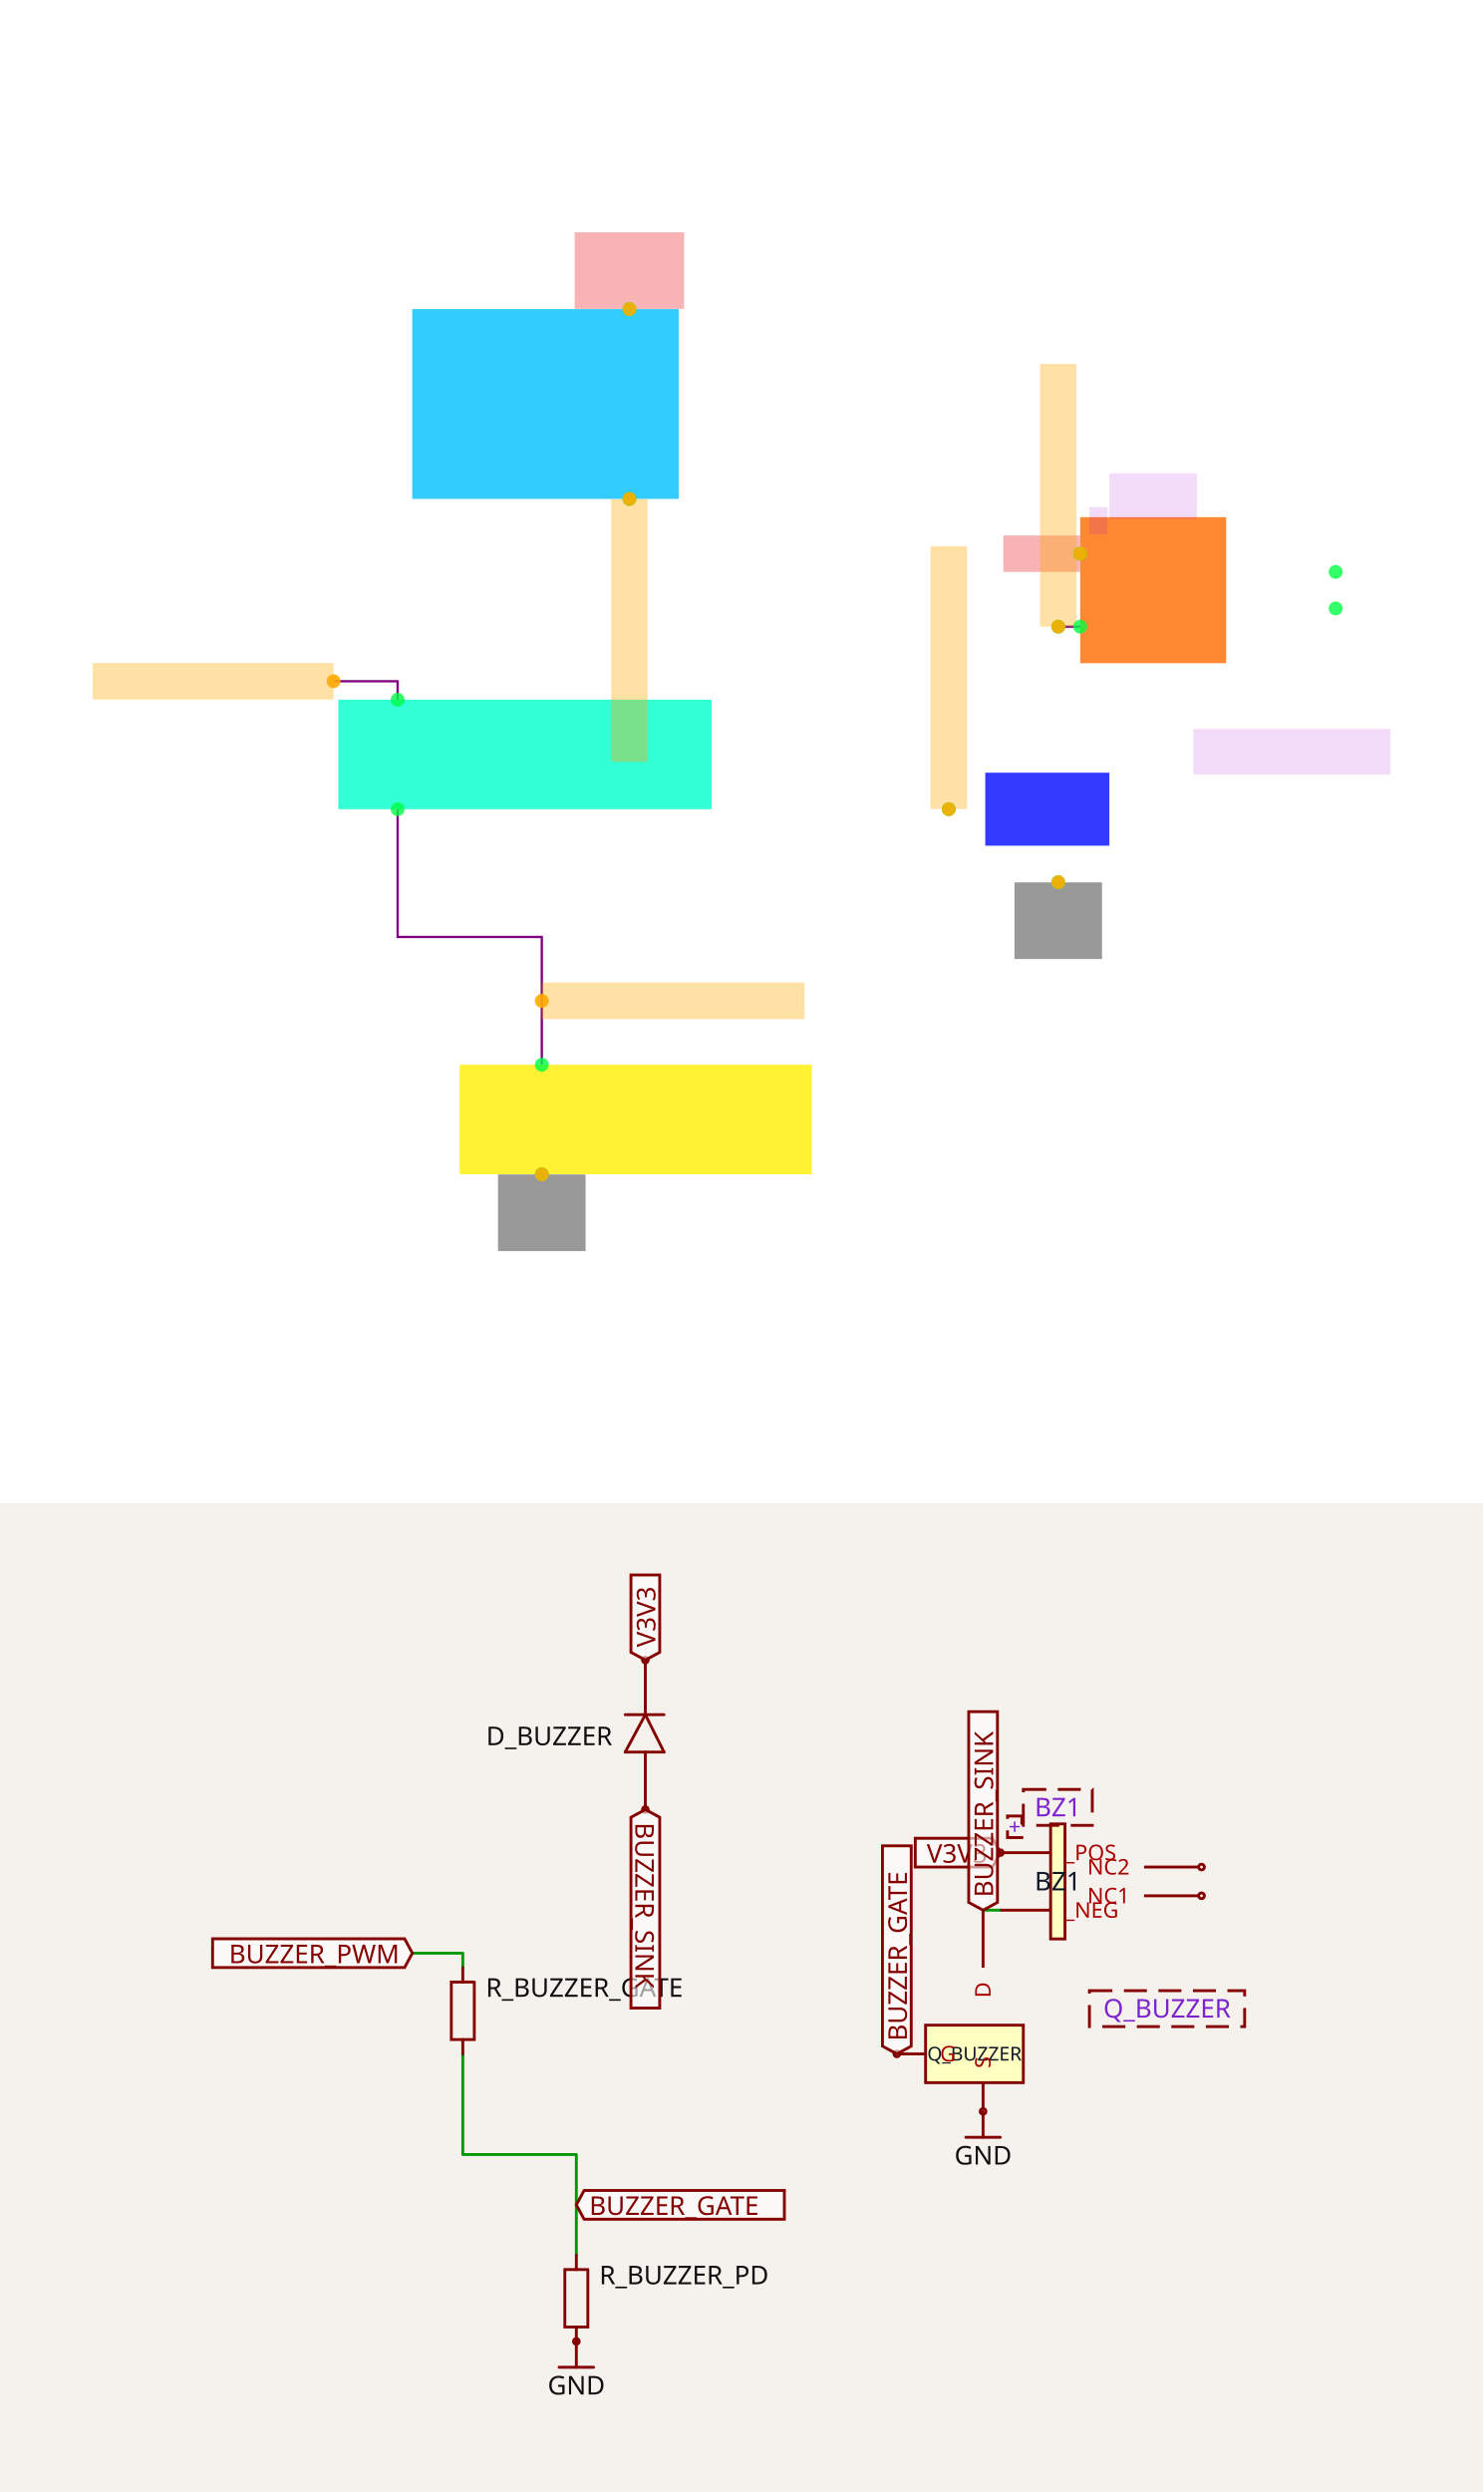
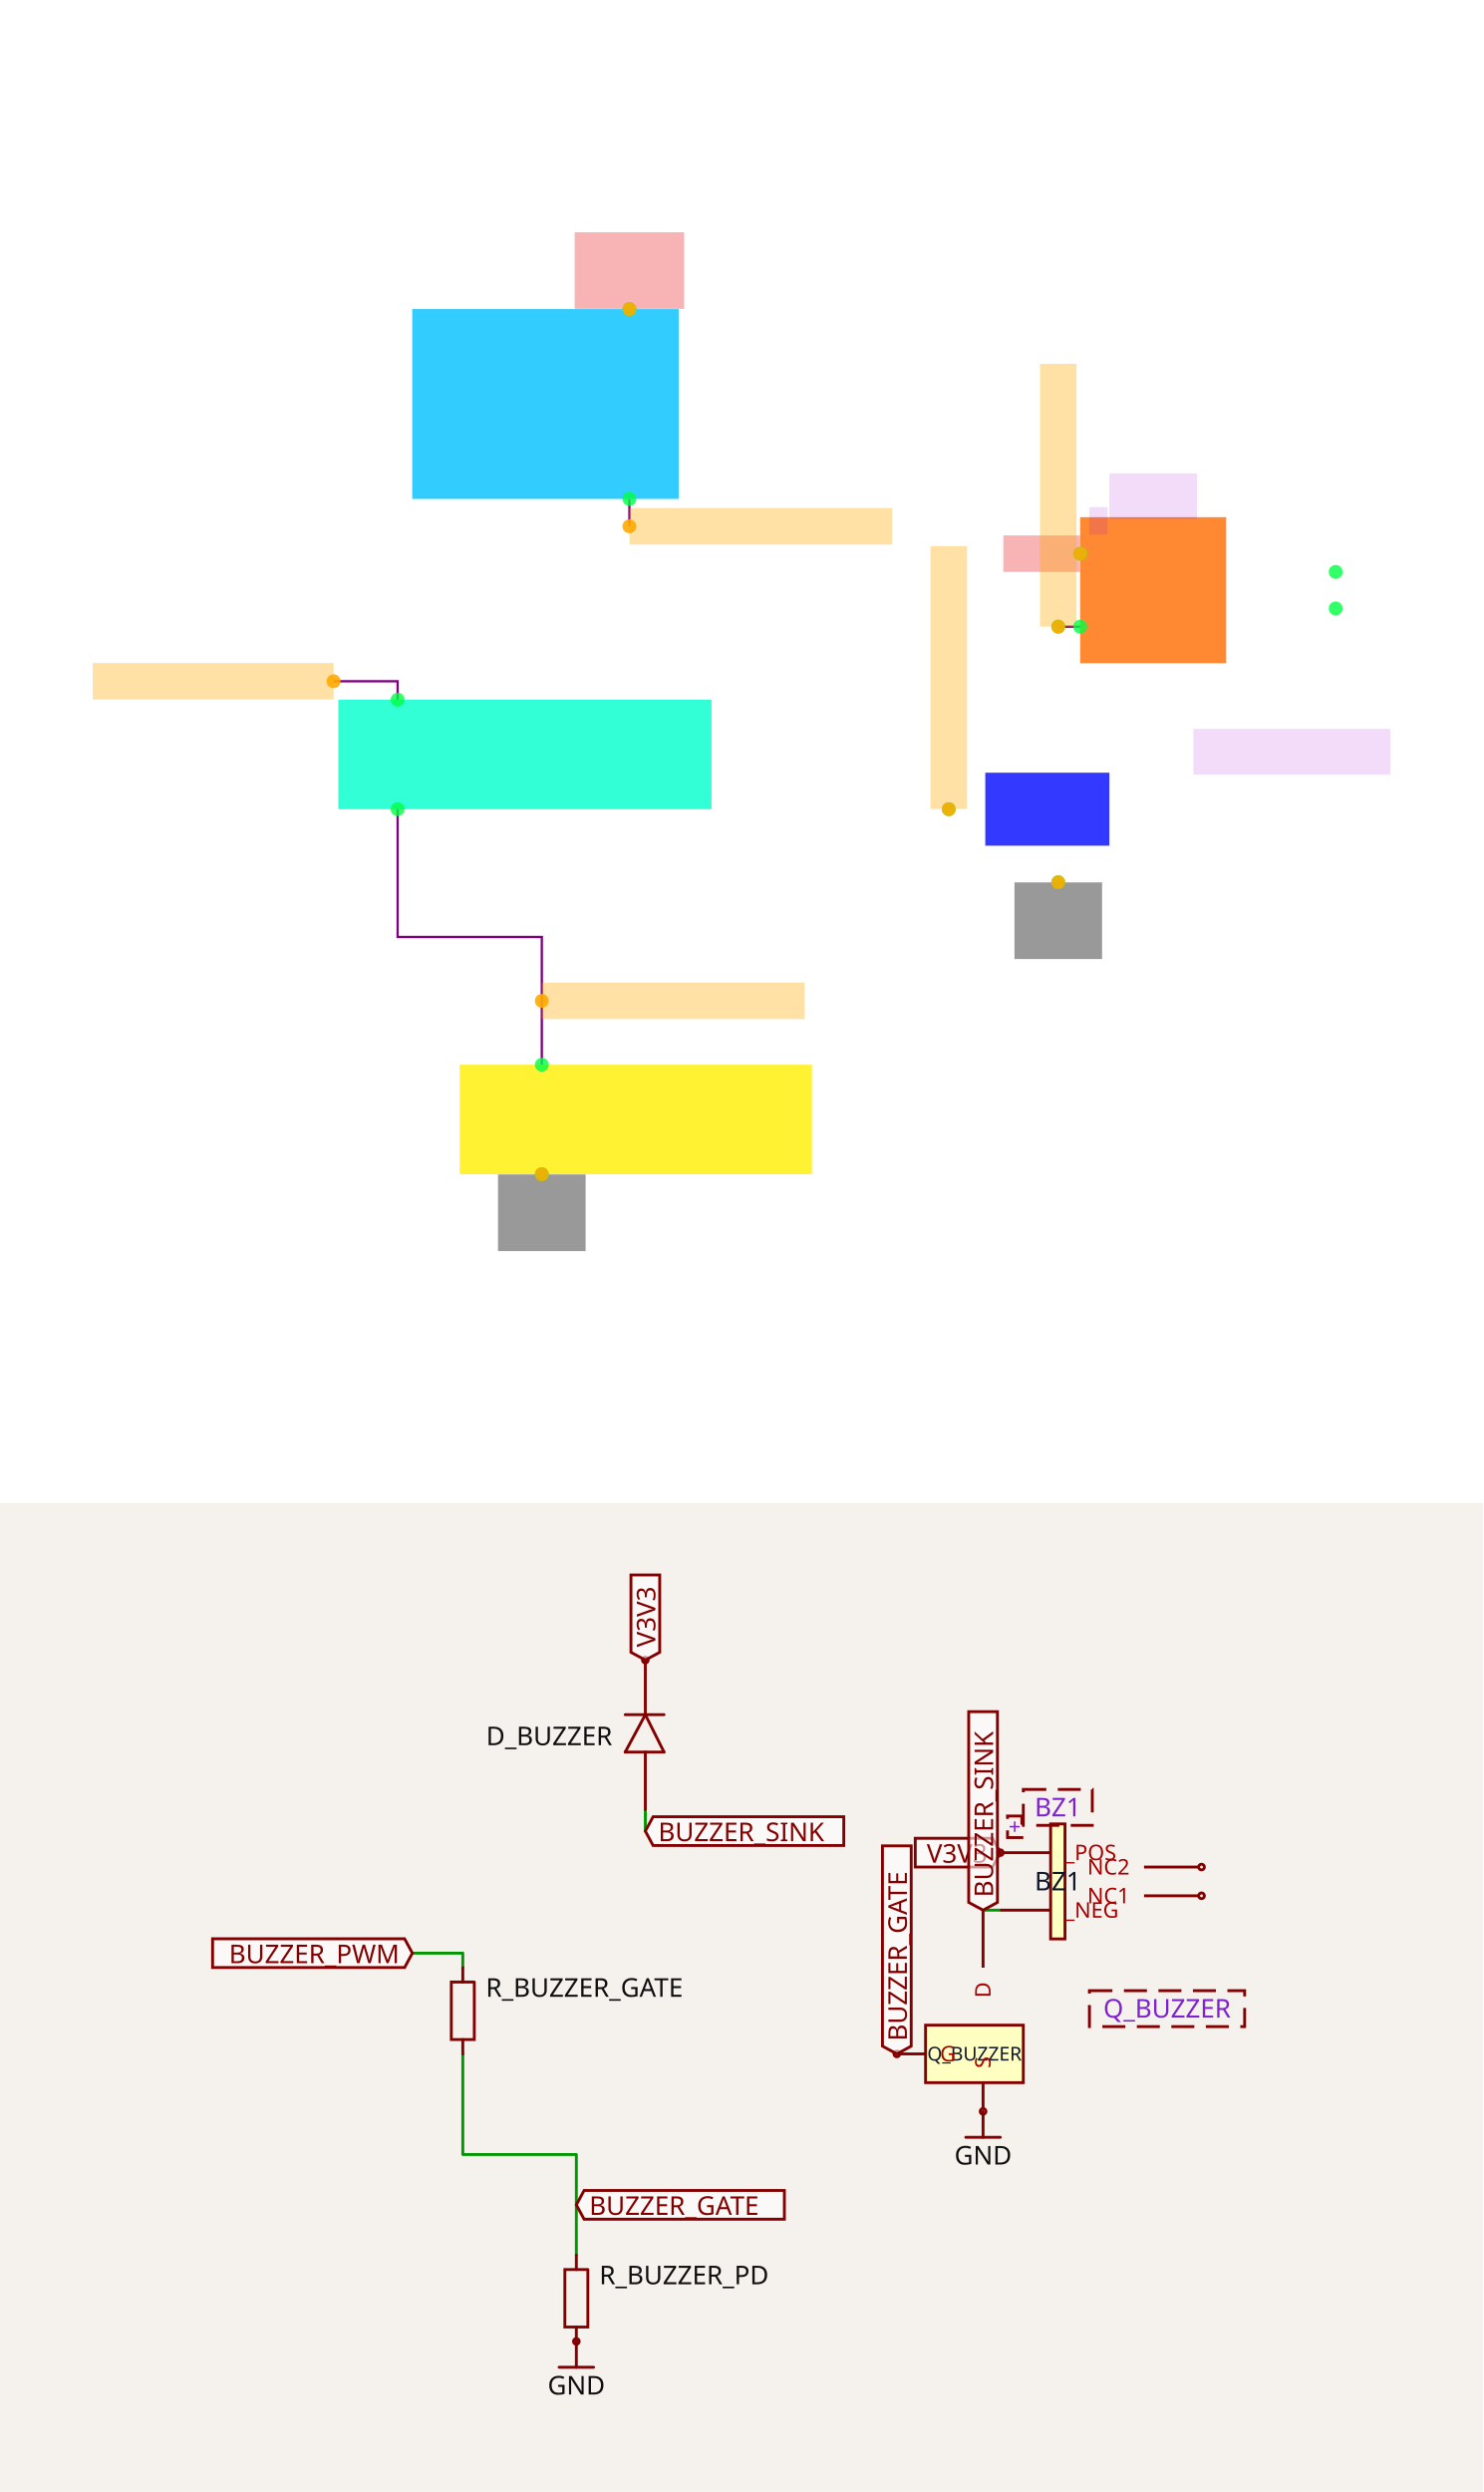
<svg xmlns="http://www.w3.org/2000/svg" width="1200" height="2016" viewBox="0 0 1200 2016" role="img" aria-label="Solver debug visualization on top and Circuit JSON schematic on the bottom">
  <g transform="translate(0, 0) scale(1.875, 1.875) translate(0, 0)">
    <rect width="100%" height="100%" fill="white" />
    <g>
      <polyline data-points="8.92,-4.140000000000001 8.92,-3.4400000000000004 8.13,-3.4400000000000004 8.13,-2.7400000000000007" data-type="line" data-label="" points="233.807,459.39 233.807,404.264 171.593,404.264 171.593,349.138" fill="none" stroke="purple" stroke-width="1px" />
    </g>
    <g>
      <polyline data-points="11.749999999999998,-1.7400000000000002 11.87,-1.74" data-type="line" data-label="" points="456.673,270.387 466.123,270.387" fill="none" stroke="purple" stroke-width="1px" />
    </g>
    <g>
      <polyline data-points="8.13,-2.1399999999999992 8.13,-2.0389999999999993 7.779000000000002,-2.0389999999999993" data-type="line" data-label="" points="171.593,301.887 171.593,293.933 143.952,293.933" fill="none" stroke="purple" stroke-width="1px" />
    </g>
    <g>
+       <polyline data-points="9.4,-1.04 9.4,-1.19" data-type="line" data-label="" points="271.607,215.261 271.607,227.074" fill="none" stroke="purple" stroke-width="1px" />
+     </g>
+     <g>
      <rect data-type="rect" data-label="BZ1" data-x="12.27" data-y="-1.54" x="466.123" y="223.136" width="63.001" height="63.001" fill="hsl(25, 100%, 50%, 0.8)" stroke="black" stroke-width="0.013" />
    </g>
    <g>
      <rect data-type="rect" data-label="Q_BUZZER" data-x="11.69" data-y="-2.74" x="425.172" y="333.388" width="53.551" height="31.5" fill="hsl(238, 100%, 50%, 0.8)" stroke="black" stroke-width="0.013" />
    </g>
    <g>
      <rect data-type="rect" data-label="D_BUZZER" data-x="8.940000000000001" data-y="-0.52" x="177.893" y="133.36" width="114.977" height="81.901" fill="hsl(195, 100%, 50%, 0.8)" stroke="black" stroke-width="0.013" />
    </g>
    <g>
      <rect data-type="rect" data-label="R_BUZZER_GATE" data-x="8.8275" data-y="-2.44" x="145.999" y="301.887" width="161.046" height="47.251" fill="hsl(168, 100%, 50%, 0.8)" stroke="black" stroke-width="0.013" />
    </g>
    <g>
      <rect data-type="rect" data-label="R_BUZZER_PD" data-x="9.435" data-y="-4.44" x="198.369" y="459.39" width="151.99" height="47.251" fill="hsl(56, 100%, 50%, 0.8)" stroke="black" stroke-width="0.013" />
    </g>
    <g>
      <rect data-type="rect" data-label="BZ1" data-x="12.27" data-y="-1.0250000000000001" x="478.723" y="204.236" width="37.801" height="19.688" fill="rgba(160, 0, 220, 0.14)" stroke="black" stroke-width="0.013" />
    </g>
    <g>
      <rect data-type="rect" data-label="+" data-x="11.969999999999999" data-y="-1.16" x="470.06" y="218.805" width="7.875" height="11.813" fill="rgba(160, 0, 220, 0.14)" stroke="black" stroke-width="0.013" />
    </g>
    <g>
      <rect data-type="rect" data-label="Q_BUZZER" data-x="13.030000000000001" data-y="-2.425" x="514.949" y="314.487" width="85.051" height="19.688" fill="rgba(160, 0, 220, 0.14)" stroke="black" stroke-width="0.013" />
    </g>
    <g>
      <rect data-type="rect" data-label="netId: V3V3 globalConnNetId: connectivity_net2" data-x="9.4" data-y="0.211" x="247.982" y="100.205" width="47.251" height="33.076" fill="#ef444466" stroke="#ef4444" stroke-width="0.013" />
    </g>
    <g>
      <rect data-type="rect" data-label="netId: V3V3 globalConnNetId: connectivity_net2" data-x="11.658999999999999" data-y="-1.3399999999999999" x="432.969" y="231.011" width="33.076" height="15.75" fill="#ef444466" stroke="#ef4444" stroke-width="0.013" />
    </g>
    <g>
      <rect data-type="rect" data-label="netId: BUZZER_FLYBACK_A globalConnNetId: connectivity_net1" data-x="11.749999999999998" data-y="-1.0200000000000002" x="448.798" y="156.985" width="15.75" height="113.402" fill="hsl(40, 100%, 50%, 0.35)" stroke="black" stroke-width="0.013" />
    </g>
    <g>
-       <rect data-type="rect" data-label="netId: BUZZER_FLYBACK_A globalConnNetId: connectivity_net1" data-x="9.4" data-y="-1.761" x="263.732" y="215.34" width="15.75" height="113.402" fill="hsl(40, 100%, 50%, 0.35)" stroke="black" stroke-width="0.013" />
+       <rect data-type="rect" data-label="netId: BUZZER_FLYBACK_A globalConnNetId: connectivity_net1" data-x="10.1201" data-y="-1.19" x="271.615" y="219.198" width="113.402" height="15.75" fill="hsl(40, 100%, 50%, 0.35)" stroke="black" stroke-width="0.013" />
    </g>
    <g>
      <rect data-type="rect" data-label="netId: BUZZER_OFF globalConnNetId: connectivity_net0" data-x="9.64" data-y="-3.7900000000000005" x="233.807" y="423.952" width="113.402" height="15.75" fill="hsl(40, 100%, 50%, 0.35)" stroke="black" stroke-width="0.013" />
    </g>
    <g>
      <rect data-type="rect" data-label="netId: BUZZER_OFF globalConnNetId: connectivity_net0" data-x="11.149999999999999" data-y="-2.0190000000000006" x="401.547" y="235.657" width="15.75" height="113.402" fill="hsl(40, 100%, 50%, 0.35)" stroke="black" stroke-width="0.013" />
    </g>
    <g>
      <rect data-type="rect" data-label="netId: GND globalConnNetId: connectivity_net4" data-x="11.749999999999998" data-y="-3.351" x="437.772" y="380.717" width="37.801" height="33.076" fill="#00000066" stroke="#000000" stroke-width="0.013" />
    </g>
    <g>
      <rect data-type="rect" data-label="netId: GND globalConnNetId: connectivity_net4" data-x="8.92" data-y="-4.9510000000000005" x="214.906" y="506.719" width="37.801" height="33.076" fill="#00000066" stroke="#000000" stroke-width="0.013" />
    </g>
    <g>
      <rect data-type="rect" data-label="netId: source_connectivity_source_port_332 globalConnNetId: connectivity_net3" data-x="7.1190000000000015" data-y="-2.0389999999999993" x="40" y="286.058" width="103.952" height="15.75" fill="hsl(40, 100%, 50%, 0.35)" stroke="black" stroke-width="0.013" />
    </g>
    <g>
      <circle data-type="point" data-label="_POS x-" data-x="11.87" data-y="-1.3399999999999999" cx="466.123" cy="238.886" r="3" fill="hsl(136, 100%, 50%, 0.8)" />
    </g>
    <g>
      <circle data-type="point" data-label="_NEG x-" data-x="11.87" data-y="-1.74" cx="466.123" cy="270.387" r="3" fill="hsl(136, 100%, 50%, 0.8)" />
    </g>
    <g>
      <circle data-type="point" data-label="NC1 x+" data-x="13.27" data-y="-1.64" cx="576.375" cy="262.512" r="3" fill="hsl(136, 100%, 50%, 0.8)" />
    </g>
    <g>
      <circle data-type="point" data-label="NC2 x+" data-x="13.27" data-y="-1.44" cx="576.375" cy="246.761" r="3" fill="hsl(136, 100%, 50%, 0.8)" />
    </g>
    <g>
      <circle data-type="point" data-label="G x-" data-x="11.149999999999999" data-y="-2.74" cx="409.422" cy="349.138" r="3" fill="hsl(136, 100%, 50%, 0.8)" />
    </g>
    <g>
      <circle data-type="point" data-label="S y-" data-x="11.749999999999998" data-y="-3.14" cx="456.673" cy="380.638" r="3" fill="hsl(136, 100%, 50%, 0.8)" />
    </g>
    <g>
      <circle data-type="point" data-label="D y+" data-x="11.749999999999998" data-y="-1.7400000000000002" cx="456.673" cy="270.387" r="3" fill="hsl(136, 100%, 50%, 0.8)" />
    </g>
    <g>
      <circle data-type="point" data-label="cathode y+" data-x="9.4" data-y="0" cx="271.607" cy="133.36" r="3" fill="hsl(136, 100%, 50%, 0.8)" />
    </g>
    <g>
      <circle data-type="point" data-label="anode y-" data-x="9.4" data-y="-1.04" cx="271.607" cy="215.261" r="3" fill="hsl(136, 100%, 50%, 0.8)" />
    </g>
    <g>
      <circle data-type="point" data-label="anode y+" data-x="8.13" data-y="-2.1399999999999992" cx="171.593" cy="301.887" r="3" fill="hsl(136, 100%, 50%, 0.8)" />
    </g>
    <g>
      <circle data-type="point" data-label="cathode y-" data-x="8.13" data-y="-2.7400000000000007" cx="171.593" cy="349.138" r="3" fill="hsl(136, 100%, 50%, 0.8)" />
    </g>
    <g>
      <circle data-type="point" data-label="anode y+" data-x="8.92" data-y="-4.140000000000001" cx="233.807" cy="459.39" r="3" fill="hsl(136, 100%, 50%, 0.8)" />
    </g>
    <g>
      <circle data-type="point" data-label="cathode y-" data-x="8.92" data-y="-4.74" cx="233.807" cy="506.64" r="3" fill="hsl(136, 100%, 50%, 0.8)" />
    </g>
    <g>
      <circle data-type="point" data-label="anchorPoint orientation: y+" data-x="9.4" data-y="0" cx="271.607" cy="133.36" r="3" fill="hsl(40, 100%, 50%, 0.9)" />
    </g>
    <g>
      <circle data-type="point" data-label="anchorPoint orientation: x-" data-x="11.87" data-y="-1.3399999999999999" cx="466.123" cy="238.886" r="3" fill="hsl(40, 100%, 50%, 0.9)" />
    </g>
    <g>
      <circle data-type="point" data-label="anchorPoint orientation: y+" data-x="11.749999999999998" data-y="-1.7400000000000002" cx="456.673" cy="270.387" r="3" fill="hsl(40, 100%, 50%, 0.9)" />
    </g>
    <g>
-       <circle data-type="point" data-label="anchorPoint orientation: y-" data-x="9.4" data-y="-1.04" cx="271.607" cy="215.261" r="3" fill="hsl(40, 100%, 50%, 0.9)" />
+       <circle data-type="point" data-label="anchorPoint orientation: x+" data-x="9.4" data-y="-1.19" cx="271.607" cy="227.074" r="3" fill="hsl(40, 100%, 50%, 0.9)" />
    </g>
    <g>
      <circle data-type="point" data-label="anchorPoint orientation: x+" data-x="8.92" data-y="-3.7900000000000005" cx="233.807" cy="431.827" r="3" fill="hsl(40, 100%, 50%, 0.9)" />
    </g>
    <g>
      <circle data-type="point" data-label="anchorPoint orientation: y+" data-x="11.149999999999999" data-y="-2.74" cx="409.422" cy="349.138" r="3" fill="hsl(40, 100%, 50%, 0.9)" />
    </g>
    <g>
      <circle data-type="point" data-label="anchorPoint orientation: y-" data-x="11.749999999999998" data-y="-3.14" cx="456.673" cy="380.638" r="3" fill="hsl(40, 100%, 50%, 0.9)" />
    </g>
    <g>
      <circle data-type="point" data-label="anchorPoint orientation: y-" data-x="8.92" data-y="-4.74" cx="233.807" cy="506.64" r="3" fill="hsl(40, 100%, 50%, 0.9)" />
    </g>
    <g>
      <circle data-type="point" data-label="anchorPoint orientation: x-" data-x="7.779000000000002" data-y="-2.0389999999999993" cx="143.952" cy="293.933" r="3" fill="hsl(40, 100%, 50%, 0.9)" />
    </g>
    <g id="crosshair" style="display: none">
      <line id="crosshair-h" y1="0" y2="640" stroke="#666" stroke-width="0.5" />
      <line id="crosshair-v" x1="0" x2="640" stroke="#666" stroke-width="0.5" />
      <text id="coordinates" font-family="monospace" font-size="12" fill="#666" />
    </g>
  </g>
  <g transform="translate(0, 1216)">
    <style>
              .boundary { fill: rgb(245, 241, 237); }
              .schematic-boundary { fill: none; stroke: #fff; }
              .component { fill: none; stroke: rgb(132, 0, 0); }
              .chip { fill: rgb(255, 255, 194); stroke: rgb(132, 0, 0); }
              .component-pin { fill: none; stroke: rgb(132, 0, 0); }
              .text { font-family: sans-serif; fill: rgb(0, 150, 0); }
              .pin-number { fill: rgb(169, 0, 0); }
              .port-label { fill: rgb(0, 100, 100); }
              .component-name { fill: rgb(0, 100, 100); }

            </style>
    <rect class="boundary" x="0" y="0" width="1200" height="800" />
    <g class="trace sch-trace" data-layer="base" data-circuit-json-type="schematic_trace" data-schematic-trace-id="schematic_trace_0__stack1">
      <path d="M 466.329 608.392 L 466.329 526.992 L 374.464 526.992 L 374.464 445.592" class="trace-invisible-hover-outline sch-trace-hitbox" stroke="rgb(0, 150, 0)" fill="none" stroke-width="18.606px" stroke-linecap="round" opacity="0" stroke-linejoin="round" />
      <path class="sch-trace-path" d="M 466.329 608.392 L 466.329 526.992 L 374.464 526.992 L 374.464 445.592" stroke="rgb(0, 150, 0)" fill="none" stroke-width="2.326px" stroke-linecap="round" stroke-linejoin="round" />
    </g>
    <g class="trace sch-trace" data-layer="base" data-circuit-json-type="schematic_trace" data-schematic-trace-id="schematic_trace_1__stack1">
      <path d="M 795.418 329.306 L 809.373 329.306" class="trace-invisible-hover-outline sch-trace-hitbox" stroke="rgb(0, 150, 0)" fill="none" stroke-width="18.606px" stroke-linecap="round" opacity="0" stroke-linejoin="round" />
      <path class="sch-trace-path" d="M 795.418 329.306 L 809.373 329.306" stroke="rgb(0, 150, 0)" fill="none" stroke-width="2.326px" stroke-linecap="round" stroke-linejoin="round" />
    </g>
    <g class="trace sch-trace" data-layer="base" data-circuit-json-type="schematic_trace" data-schematic-trace-id="schematic_trace_2__stack1">
      <path d="M 374.464 375.82 L 374.464 364.075 L 333.647 364.075" class="trace-invisible-hover-outline sch-trace-hitbox" stroke="rgb(0, 150, 0)" fill="none" stroke-width="18.606px" stroke-linecap="round" opacity="0" stroke-linejoin="round" />
      <path class="sch-trace-path" d="M 374.464 375.82 L 374.464 364.075 L 333.647 364.075" stroke="rgb(0, 150, 0)" fill="none" stroke-width="2.326px" stroke-linecap="round" stroke-linejoin="round" />
    </g>
+     <g class="trace sch-trace" data-layer="base" data-circuit-json-type="schematic_trace" data-schematic-trace-id="schematic_trace_3__stack1">
+       <path d="M 522.147 247.906 L 522.147 265.349" class="trace-invisible-hover-outline sch-trace-hitbox" stroke="rgb(0, 150, 0)" fill="none" stroke-width="18.606px" stroke-linecap="round" opacity="0" stroke-linejoin="round" />
+       <path class="sch-trace-path" d="M 522.147 247.906 L 522.147 265.349" stroke="rgb(0, 150, 0)" fill="none" stroke-width="2.326px" stroke-linecap="round" stroke-linejoin="round" />
+     </g>
    <g class="trace-overlays sch-trace-overlays" data-layer="overlay" data-circuit-json-type="schematic_trace" data-schematic-trace-id="schematic_trace_0__stack1" />
    <g class="trace-overlays sch-trace-overlays" data-layer="overlay" data-circuit-json-type="schematic_trace" data-schematic-trace-id="schematic_trace_1__stack1" />
    <g class="trace-overlays sch-trace-overlays" data-layer="overlay" data-circuit-json-type="schematic_trace" data-schematic-trace-id="schematic_trace_2__stack1" />
+     <g class="trace-overlays sch-trace-overlays" data-layer="overlay" data-circuit-json-type="schematic_trace" data-schematic-trace-id="schematic_trace_3__stack1" />
    <g class="sch-component" data-circuit-json-type="schematic_component" data-schematic-component-id="schematic_component_0__stack1">
      <rect class="component chip sch-component-body" x="850.073" y="259.534" width="11.629" height="93.029" stroke-width="2.326px" fill="rgb(255, 255, 194)" stroke="rgb(132, 0, 0)" />
      <rect class="component-overlay sch-component-overlay" x="850.073" y="259.534" width="11.629" height="93.029" fill="transparent" />
      <text class="sch-text" x="855.887" y="306.049" fill="#0f172a" text-anchor="middle" dominant-baseline="middle" font-family="sans-serif" font-size="20.931px" transform="rotate(0, 855.887, 306.0488)">BZ1</text>
      <line class="component-pin sch-component-pin sch-port-line" x1="850.073" y1="282.792" x2="811.698" y2="282.792" stroke-width="2.326px" />
      <g class="sch-port" data-schematic-port-id="source_port_0_0__stack1">
        <circle class="component-pin sch-component-pin sch-port-terminal" cx="809.373" cy="282.792" r="2.326" stroke-width="2.326px" />
        <rect x="807.047" y="280.466" width="4.651" height="4.651" opacity="0" />
      </g>
      <text class="pin-number sch-pin-number" x="829.723" y="280.466" style="font-family: sans-serif;" fill="rgb(169, 0, 0)" text-anchor="middle" dominant-baseline="auto" font-size="17.443px" transform="" />
      <text class="pin-number sch-pin-label" x="861.701" y="282.792" style="font-family: sans-serif;" fill="rgb(169, 0, 0)" text-anchor="start" dominant-baseline="middle" font-size="17.443px" transform="">_POS</text>
      <line class="component-pin sch-component-pin sch-port-line" x1="850.073" y1="329.306" x2="809.373" y2="329.306" stroke-width="2.326px" />
      <g class="sch-port" data-schematic-port-id="source_port_0_1__stack1">
        <rect x="807.047" y="326.98" width="4.651" height="4.651" opacity="0" />
      </g>
      <text class="pin-number sch-pin-number" x="829.723" y="326.98" style="font-family: sans-serif;" fill="rgb(169, 0, 0)" text-anchor="middle" dominant-baseline="auto" font-size="17.443px" transform="" />
      <text class="pin-number sch-pin-label" x="861.701" y="329.306" style="font-family: sans-serif;" fill="rgb(169, 0, 0)" text-anchor="start" dominant-baseline="middle" font-size="17.443px" transform="">_NEG</text>
      <line class="component-pin sch-component-pin sch-port-line" x1="925.658" y1="317.677" x2="969.847" y2="317.677" stroke-width="2.326px" />
      <g class="sch-port" data-schematic-port-id="source_port_0_2__stack1">
        <circle class="component-pin sch-component-pin sch-port-terminal" cx="972.173" cy="317.677" r="2.326" stroke-width="2.326px" />
        <rect x="969.847" y="315.352" width="4.651" height="4.651" opacity="0" />
      </g>
      <text class="pin-number sch-pin-number" x="948.916" y="315.352" style="font-family: sans-serif;" fill="rgb(169, 0, 0)" text-anchor="middle" dominant-baseline="auto" font-size="17.443px" transform="" />
      <text class="pin-number sch-pin-label" x="914.03" y="317.677" style="font-family: sans-serif;" fill="rgb(169, 0, 0)" text-anchor="end" dominant-baseline="middle" font-size="17.443px" transform="">NC1</text>
      <line class="component-pin sch-component-pin sch-port-line" x1="925.658" y1="294.42" x2="969.847" y2="294.42" stroke-width="2.326px" />
      <g class="sch-port" data-schematic-port-id="source_port_0_3__stack1">
        <circle class="component-pin sch-component-pin sch-port-terminal" cx="972.173" cy="294.42" r="2.326" stroke-width="2.326px" />
        <rect x="969.847" y="292.095" width="4.651" height="4.651" opacity="0" />
      </g>
      <text class="pin-number sch-pin-number" x="948.916" y="292.095" style="font-family: sans-serif;" fill="rgb(169, 0, 0)" text-anchor="middle" dominant-baseline="auto" font-size="17.443px" transform="" />
      <text class="pin-number sch-pin-label" x="914.03" y="294.42" style="font-family: sans-serif;" fill="rgb(169, 0, 0)" text-anchor="end" dominant-baseline="middle" font-size="17.443px" transform="">NC2</text>
    </g>
    <g class="sch-component" data-circuit-json-type="schematic_component" data-schematic-component-id="schematic_component_1__stack1">
      <rect class="component chip sch-component-body" x="748.904" y="422.335" width="79.074" height="46.514" stroke-width="2.326px" fill="rgb(255, 255, 194)" stroke="rgb(132, 0, 0)" />
      <rect class="component-overlay sch-component-overlay" x="748.904" y="422.335" width="79.074" height="46.514" fill="transparent" />
      <text class="sch-text" x="788.441" y="445.592" fill="#0f172a" text-anchor="middle" dominant-baseline="middle" font-family="sans-serif" font-size="15.505px" transform="rotate(0, 788.4412, 445.5918)">Q_BUZZER</text>
      <line class="component-pin sch-component-pin sch-port-line" x1="748.904" y1="445.592" x2="727.973" y2="445.592" stroke-width="2.326px" />
      <g class="sch-port" data-schematic-port-id="source_port_1_0__stack1">
        <circle class="component-pin sch-component-pin sch-port-terminal" cx="725.647" cy="445.592" r="2.326" stroke-width="2.326px" />
        <rect x="723.321" y="443.266" width="4.651" height="4.651" opacity="0" />
      </g>
      <text class="pin-number sch-pin-number" x="737.275" y="443.266" style="font-family: sans-serif;" fill="rgb(169, 0, 0)" text-anchor="middle" dominant-baseline="auto" font-size="17.443px" transform="" />
      <text class="pin-number sch-pin-label" x="760.533" y="445.592" style="font-family: sans-serif;" fill="rgb(169, 0, 0)" text-anchor="start" dominant-baseline="middle" font-size="17.443px" transform="">G</text>
      <line class="component-pin sch-component-pin sch-port-line" x1="795.418" y1="468.849" x2="795.418" y2="489.78" stroke-width="2.326px" />
      <g class="sch-port" data-schematic-port-id="source_port_1_1__stack1">
        <circle class="component-pin sch-component-pin sch-port-terminal" cx="795.418" cy="492.106" r="2.326" stroke-width="2.326px" />
        <rect x="793.093" y="489.78" width="4.651" height="4.651" opacity="0" />
      </g>
      <text class="pin-number sch-pin-number" x="793.093" y="480.478" style="font-family: sans-serif;" fill="rgb(169, 0, 0)" text-anchor="middle" dominant-baseline="auto" font-size="17.443px" transform="rotate(-90 793.0926 480.4775)" />
      <text class="pin-number sch-pin-label" x="795.418" y="457.22" style="font-family: sans-serif;" fill="rgb(169, 0, 0)" text-anchor="start" dominant-baseline="middle" font-size="17.443px" transform="rotate(-90 795.4183 457.2204)">S</text>
      <line class="component-pin sch-component-pin sch-port-line" x1="795.418" y1="375.82" x2="795.418" y2="329.306" stroke-width="2.326px" />
      <g class="sch-port" data-schematic-port-id="source_port_1_2__stack1">
        <rect x="793.093" y="326.98" width="4.651" height="4.651" opacity="0" />
      </g>
      <text class="pin-number sch-pin-number" x="793.093" y="352.563" style="font-family: sans-serif;" fill="rgb(169, 0, 0)" text-anchor="middle" dominant-baseline="auto" font-size="17.443px" transform="rotate(-90 793.0926 352.5631)" />
      <text class="pin-number sch-pin-label" x="795.418" y="387.449" style="font-family: sans-serif;" fill="rgb(169, 0, 0)" text-anchor="end" dominant-baseline="middle" font-size="17.443px" transform="rotate(-90 795.4183 387.4489)">D</text>
    </g>
    <g class="sch-component" data-circuit-json-type="schematic_component" data-schematic-component-id="schematic_component_2__stack1">
      <rect class="component-overlay sch-component-overlay" x="505.867" y="126.969" width="31.397" height="120.937" fill="transparent" />
      <path class="sch-component-symbol-path" d="M 522.147 171.157 L 537.264 201.392" stroke="rgb(132, 0, 0)" fill="none" stroke-width="2.326px" stroke-linecap="round" />
      <path class="sch-component-symbol-path" d="M 505.867 201.392 L 522.147 171.157" stroke="rgb(132, 0, 0)" fill="none" stroke-width="2.326px" stroke-linecap="round" />
      <path class="sch-component-symbol-path" d="M 537.264 201.392 L 505.867 201.392" stroke="rgb(132, 0, 0)" fill="none" stroke-width="2.326px" stroke-linecap="round" />
      <path class="sch-component-symbol-path" d="M 505.867 171.157 L 537.264 171.157" stroke="rgb(132, 0, 0)" fill="none" stroke-width="2.326px" stroke-linecap="round" />
      <path class="sch-component-symbol-path" d="M 522.147 201.392 L 522.147 247.906" stroke="rgb(132, 0, 0)" fill="none" stroke-width="2.326px" stroke-linecap="round" />
      <path class="sch-component-symbol-path" d="M 522.147 126.969 L 522.147 169.994" stroke="rgb(132, 0, 0)" fill="none" stroke-width="2.326px" stroke-linecap="round" />
      <text class="sch-component-name sch-component-text" x="495.401" y="188.6" stroke="rgb(245, 241, 237)" stroke-width="2.326px" paint-order="stroke" fill="rgb(15, 15, 15)" font-family="sans-serif" text-anchor="end" dominant-baseline="middle" font-size="20.931px">D_BUZZER</text>
      <text class="sch-component-text" x="558.195" y="187.437" fill="rgb(15, 15, 15)" font-family="sans-serif" text-anchor="start" dominant-baseline="middle" font-size="20.931px" />
-       <circle class="component-pin sch-component-pin" cx="522.147" cy="247.906" r="2.326px" stroke-width="2.326px" fill="none" stroke="rgb(132, 0, 0)" />
      <circle class="component-pin sch-component-pin" cx="522.147" cy="126.969" r="2.326px" stroke-width="2.326px" fill="none" stroke="rgb(132, 0, 0)" />
    </g>
    <g class="sch-component" data-circuit-json-type="schematic_component" data-schematic-component-id="schematic_component_3__stack1">
      <rect class="component-overlay sch-component-overlay" x="365.163" y="375.82" width="18.601" height="69.771" fill="transparent" />
      <path class="sch-component-symbol-path" d="M 374.464 375.82 L 374.464 387.451" stroke="rgb(132, 0, 0)" fill="none" stroke-width="2.326px" stroke-linecap="round" />
      <path class="sch-component-symbol-path" d="M 374.464 433.961 L 374.464 445.592" stroke="rgb(132, 0, 0)" fill="none" stroke-width="2.326px" stroke-linecap="round" />
      <path class="sch-component-symbol-path" d="M 383.764 387.451 L 383.764 433.961 L 365.163 433.961 L 365.163 387.451 L 383.764 387.451" stroke="rgb(132, 0, 0)" fill="none" stroke-width="2.326px" stroke-linecap="round" />
      <text class="sch-component-name sch-component-text" x="393.069" y="392.1" stroke="rgb(245, 241, 237)" stroke-width="2.326px" paint-order="stroke" fill="rgb(15, 15, 15)" font-family="sans-serif" text-anchor="start" dominant-baseline="middle" font-size="20.931px">R_BUZZER_GATE</text>
      <text class="sch-component-text" x="393.069" y="429.312" fill="rgb(15, 15, 15)" font-family="sans-serif" text-anchor="start" dominant-baseline="middle" font-size="20.931px" />
    </g>
    <g class="sch-component" data-circuit-json-type="schematic_component" data-schematic-component-id="schematic_component_4__stack1">
      <rect class="component-overlay sch-component-overlay" x="457.029" y="608.392" width="18.601" height="69.771" fill="transparent" />
      <path class="sch-component-symbol-path" d="M 466.329 608.392 L 466.329 620.023" stroke="rgb(132, 0, 0)" fill="none" stroke-width="2.326px" stroke-linecap="round" />
      <path class="sch-component-symbol-path" d="M 466.329 666.533 L 466.329 678.163" stroke="rgb(132, 0, 0)" fill="none" stroke-width="2.326px" stroke-linecap="round" />
      <path class="sch-component-symbol-path" d="M 475.63 620.023 L 475.63 666.533 L 457.029 666.533 L 457.029 620.023 L 475.63 620.023" stroke="rgb(132, 0, 0)" fill="none" stroke-width="2.326px" stroke-linecap="round" />
      <text class="sch-component-name sch-component-text" x="484.935" y="624.672" stroke="rgb(245, 241, 237)" stroke-width="2.326px" paint-order="stroke" fill="rgb(15, 15, 15)" font-family="sans-serif" text-anchor="start" dominant-baseline="middle" font-size="20.931px">R_BUZZER_PD</text>
      <text class="sch-component-text" x="484.935" y="661.883" fill="rgb(15, 15, 15)" font-family="sans-serif" text-anchor="start" dominant-baseline="middle" font-size="20.931px" />
      <circle class="component-pin sch-component-pin" cx="466.329" cy="678.163" r="2.326px" stroke-width="2.326px" fill="none" stroke="rgb(132, 0, 0)" />
    </g>
    <g class="schematic-port-hover sch-port-hover" data-schematic-port-id="source_port_0_0__stack1">
      <circle cx="809.373" cy="282.792" r="4.651" fill="red" opacity="0" />
    </g>
    <g class="schematic-port-hover sch-port-hover" data-schematic-port-id="source_port_0_1__stack1">
      <circle cx="809.373" cy="329.306" r="4.651" fill="red" opacity="0" />
    </g>
    <g class="schematic-port-hover sch-port-hover" data-schematic-port-id="source_port_0_2__stack1">
      <circle cx="972.173" cy="317.677" r="4.651" fill="red" opacity="0" />
    </g>
    <g class="schematic-port-hover sch-port-hover" data-schematic-port-id="source_port_0_3__stack1">
      <circle cx="972.173" cy="294.42" r="4.651" fill="red" opacity="0" />
    </g>
    <g class="schematic-port-hover sch-port-hover" data-schematic-port-id="source_port_1_0__stack1">
      <circle cx="725.647" cy="445.592" r="4.651" fill="red" opacity="0" />
    </g>
    <g class="schematic-port-hover sch-port-hover" data-schematic-port-id="source_port_1_1__stack1">
      <circle cx="795.418" cy="492.106" r="4.651" fill="red" opacity="0" />
    </g>
    <g class="schematic-port-hover sch-port-hover" data-schematic-port-id="source_port_1_2__stack1">
      <circle cx="795.418" cy="329.306" r="4.651" fill="red" opacity="0" />
    </g>
    <g class="schematic-port-hover sch-port-hover" data-schematic-port-id="source_port_2_0__stack1">
      <circle cx="522.147" cy="126.969" r="4.651" fill="red" opacity="0" />
    </g>
    <g class="schematic-port-hover sch-port-hover" data-schematic-port-id="source_port_2_1__stack1">
      <circle cx="522.147" cy="247.906" r="4.651" fill="red" opacity="0" />
    </g>
    <g class="schematic-port-hover sch-port-hover" data-schematic-port-id="source_port_3_0__stack1">
      <circle cx="374.464" cy="375.82" r="4.651" fill="red" opacity="0" />
    </g>
    <g class="schematic-port-hover sch-port-hover" data-schematic-port-id="source_port_3_1__stack1">
      <circle cx="374.464" cy="445.592" r="4.651" fill="red" opacity="0" />
    </g>
    <g class="schematic-port-hover sch-port-hover" data-schematic-port-id="source_port_4_0__stack1">
      <circle cx="466.329" cy="608.392" r="4.651" fill="red" opacity="0" />
    </g>
    <g class="schematic-port-hover sch-port-hover" data-schematic-port-id="source_port_4_1__stack1">
      <circle cx="466.329" cy="678.163" r="4.651" fill="red" opacity="0" />
    </g>
    <path class="net-label sch-net-label" data-circuit-json-type="schematic_net_label" data-schematic-net-label-id="schematic_net_label_0__stack1" d="     M 522.147,126.969     L 510.518,120.689     L 510.518,58.143     L 533.775,58.143     L 533.775,120.689     Z   " fill="rgba(255, 255, 255, 0.6)" stroke="rgb(132, 0, 0)" stroke-width="2.326px" />
    <text class="net-label-text sch-net-label-text" data-circuit-json-type="schematic_net_label" data-schematic-net-label-id="schematic_net_label_0__stack1" x="522.147" y="116.503" fill="rgb(132, 0, 0)" text-anchor="start" dominant-baseline="central" font-family="sans-serif" font-variant-numeric="tabular-nums" font-size="20.931px" transform="rotate(-90 522.1466 116.5029)">V3V3</text>
    <path class="net-label sch-net-label" data-circuit-json-type="schematic_net_label" data-schematic-net-label-id="schematic_net_label_1__stack1" d="     M 809.373,282.792     L 803.093,294.42     L 740.547,294.42     L 740.547,271.163     L 803.093,271.163     Z   " fill="rgba(255, 255, 255, 0.6)" stroke="rgb(132, 0, 0)" stroke-width="2.326px" />
    <text class="net-label-text sch-net-label-text" data-circuit-json-type="schematic_net_label" data-schematic-net-label-id="schematic_net_label_1__stack1" x="798.907" y="282.792" fill="rgb(132, 0, 0)" text-anchor="end" dominant-baseline="central" font-family="sans-serif" font-variant-numeric="tabular-nums" font-size="20.931px" transform="">V3V3</text>
    <path class="net-label sch-net-label" data-circuit-json-type="schematic_net_label" data-schematic-net-label-id="schematic_net_label_2__stack1" d="     M 795.418,329.306     L 783.79,323.027     L 783.79,168.738     L 807.047,168.738     L 807.047,323.027     Z   " fill="rgba(255, 255, 255, 0.6)" stroke="rgb(132, 0, 0)" stroke-width="2.326px" />
    <text class="net-label-text sch-net-label-text" data-circuit-json-type="schematic_net_label" data-schematic-net-label-id="schematic_net_label_2__stack1" x="795.418" y="318.84" fill="rgb(132, 0, 0)" text-anchor="start" dominant-baseline="central" font-family="sans-serif" font-variant-numeric="tabular-nums" font-size="20.931px" transform="rotate(-90 795.4183 318.8402)">BUZZER_SINK</text>
-     <path class="net-label sch-net-label" data-circuit-json-type="schematic_net_label" data-schematic-net-label-id="schematic_net_label_3__stack1" d="     M 522.147,247.906     L 533.775,254.185     L 533.775,408.473     L 510.518,408.473     L 510.518,254.185     Z   " fill="rgba(255, 255, 255, 0.6)" stroke="rgb(132, 0, 0)" stroke-width="2.326px" />
-     <text class="net-label-text sch-net-label-text" data-circuit-json-type="schematic_net_label" data-schematic-net-label-id="schematic_net_label_3__stack1" x="522.147" y="258.372" fill="rgb(132, 0, 0)" text-anchor="start" dominant-baseline="central" font-family="sans-serif" font-variant-numeric="tabular-nums" font-size="20.931px" transform="rotate(90 522.1466 258.3716)">BUZZER_SINK</text>
+     <path class="net-label sch-net-label" data-circuit-json-type="schematic_net_label" data-schematic-net-label-id="schematic_net_label_3__stack1" d="     M 522.147,265.349     L 528.426,253.72     L 682.714,253.72     L 682.714,276.977     L 528.426,276.977     Z   " fill="rgba(255, 255, 255, 0.6)" stroke="rgb(132, 0, 0)" stroke-width="2.326px" />
+     <text class="net-label-text sch-net-label-text" data-circuit-json-type="schematic_net_label" data-schematic-net-label-id="schematic_net_label_3__stack1" x="532.612" y="265.349" fill="rgb(132, 0, 0)" text-anchor="start" dominant-baseline="central" font-family="sans-serif" font-variant-numeric="tabular-nums" font-size="20.931px" transform="">BUZZER_SINK</text>
    <path class="net-label sch-net-label" data-circuit-json-type="schematic_net_label" data-schematic-net-label-id="schematic_net_label_4__stack1" d="     M 466.329,567.692     L 472.609,556.063     L 634.649,556.063     L 634.649,579.321     L 472.609,579.321     Z   " fill="rgba(255, 255, 255, 0.6)" stroke="rgb(132, 0, 0)" stroke-width="2.326px" />
    <text class="net-label-text sch-net-label-text" data-circuit-json-type="schematic_net_label" data-schematic-net-label-id="schematic_net_label_4__stack1" x="476.795" y="567.692" fill="rgb(132, 0, 0)" text-anchor="start" dominant-baseline="central" font-family="sans-serif" font-variant-numeric="tabular-nums" font-size="20.931px" transform="">BUZZER_GATE</text>
    <path class="net-label sch-net-label" data-circuit-json-type="schematic_net_label" data-schematic-net-label-id="schematic_net_label_5__stack1" d="     M 725.647,445.592     L 714.018,439.312     L 714.018,277.272     L 737.275,277.272     L 737.275,439.312     Z   " fill="rgba(255, 255, 255, 0.6)" stroke="rgb(132, 0, 0)" stroke-width="2.326px" />
    <text class="net-label-text sch-net-label-text" data-circuit-json-type="schematic_net_label" data-schematic-net-label-id="schematic_net_label_5__stack1" x="725.647" y="435.126" fill="rgb(132, 0, 0)" text-anchor="start" dominant-baseline="central" font-family="sans-serif" font-variant-numeric="tabular-nums" font-size="20.931px" transform="rotate(-90 725.6468 435.1261)">BUZZER_GATE</text>
    <rect class="component-overlay sch-component-overlay sch-net-label-overlay" data-circuit-json-type="schematic_net_label" data-schematic-net-label-id="schematic_net_label_6__stack1" x="781.464" y="492.106" width="27.909" height="20.931" fill="transparent" />
    <path class="sch-net-label-symbol-path" data-circuit-json-type="schematic_net_label" data-schematic-net-label-id="schematic_net_label_6__stack1" d="M 781.464 513.038 L 809.373 513.038" stroke="rgb(132, 0, 0)" fill="none" stroke-width="2.326px" stroke-linecap="round" />
    <path class="sch-net-label-symbol-path" data-circuit-json-type="schematic_net_label" data-schematic-net-label-id="schematic_net_label_6__stack1" d="M 795.418 513.038 L 795.418 492.106" stroke="rgb(132, 0, 0)" fill="none" stroke-width="2.326px" stroke-linecap="round" />
    <text class="sch-net-label-symbol-text" data-circuit-json-type="schematic_net_label" data-schematic-net-label-id="schematic_net_label_6__stack1" x="795.418" y="518.852" fill="rgb(15, 15, 15)" font-family="sans-serif" text-anchor="middle" dominant-baseline="hanging" font-size="20.931px">GND</text>
    <rect class="component-overlay sch-component-overlay sch-net-label-overlay" data-circuit-json-type="schematic_net_label" data-schematic-net-label-id="schematic_net_label_7__stack1" x="452.375" y="678.163" width="27.909" height="20.931" fill="transparent" />
    <path class="sch-net-label-symbol-path" data-circuit-json-type="schematic_net_label" data-schematic-net-label-id="schematic_net_label_7__stack1" d="M 452.375 699.095 L 480.284 699.095" stroke="rgb(132, 0, 0)" fill="none" stroke-width="2.326px" stroke-linecap="round" />
    <path class="sch-net-label-symbol-path" data-circuit-json-type="schematic_net_label" data-schematic-net-label-id="schematic_net_label_7__stack1" d="M 466.329 699.095 L 466.329 678.163" stroke="rgb(132, 0, 0)" fill="none" stroke-width="2.326px" stroke-linecap="round" />
    <text class="sch-net-label-symbol-text" data-circuit-json-type="schematic_net_label" data-schematic-net-label-id="schematic_net_label_7__stack1" x="466.329" y="704.909" fill="rgb(15, 15, 15)" font-family="sans-serif" text-anchor="middle" dominant-baseline="hanging" font-size="20.931px">GND</text>
    <path class="net-label sch-net-label" data-circuit-json-type="schematic_net_label" data-schematic-net-label-id="schematic_net_label_8__stack1" d="     M 333.647,364.075     L 327.368,375.704     L 172.01,375.704     L 172.01,352.447     L 327.368,352.447     Z   " fill="rgba(255, 255, 255, 0.6)" stroke="rgb(132, 0, 0)" stroke-width="2.326px" />
    <text class="net-label-text sch-net-label-text" data-circuit-json-type="schematic_net_label" data-schematic-net-label-id="schematic_net_label_8__stack1" x="323.182" y="364.075" fill="rgb(132, 0, 0)" text-anchor="end" dominant-baseline="central" font-family="sans-serif" font-variant-numeric="tabular-nums" font-size="20.931px" transform="">BUZZER_PWM</text>
    <text class="sch-text" x="855.887" y="246.162" fill="#7e22ce" text-anchor="middle" dominant-baseline="middle" font-family="sans-serif" font-size="20.931px" transform="rotate(0, 855.887, 246.1616)">BZ1</text>
    <text class="sch-text" x="821.001" y="261.86" fill="#7e22ce" text-anchor="middle" dominant-baseline="middle" font-family="sans-serif" font-size="17.443px" transform="rotate(0, 821.0012, 261.8602)">+</text>
    <text class="sch-text" x="944.264" y="408.962" fill="#7e22ce" text-anchor="middle" dominant-baseline="middle" font-family="sans-serif" font-size="20.931px" transform="rotate(0, 944.2642, 408.9618)">Q_BUZZER</text>
    <rect class="schematic-box sch-box" x="827.978" y="231.626" width="55.817" height="29.071" stroke-width="2.326px" stroke="rgb(132, 0, 0)" fill="transparent" stroke-dasharray="18.606 9.303" />
    <rect class="schematic-box sch-box" x="815.187" y="253.139" width="11.629" height="17.443" stroke-width="2.326px" stroke="rgb(132, 0, 0)" fill="transparent" stroke-dasharray="18.606 9.303" />
    <rect class="schematic-box sch-box" x="881.47" y="394.426" width="125.589" height="29.071" stroke-width="2.326px" stroke="rgb(132, 0, 0)" fill="transparent" stroke-dasharray="18.606 9.303" />
  </g>
</svg>
